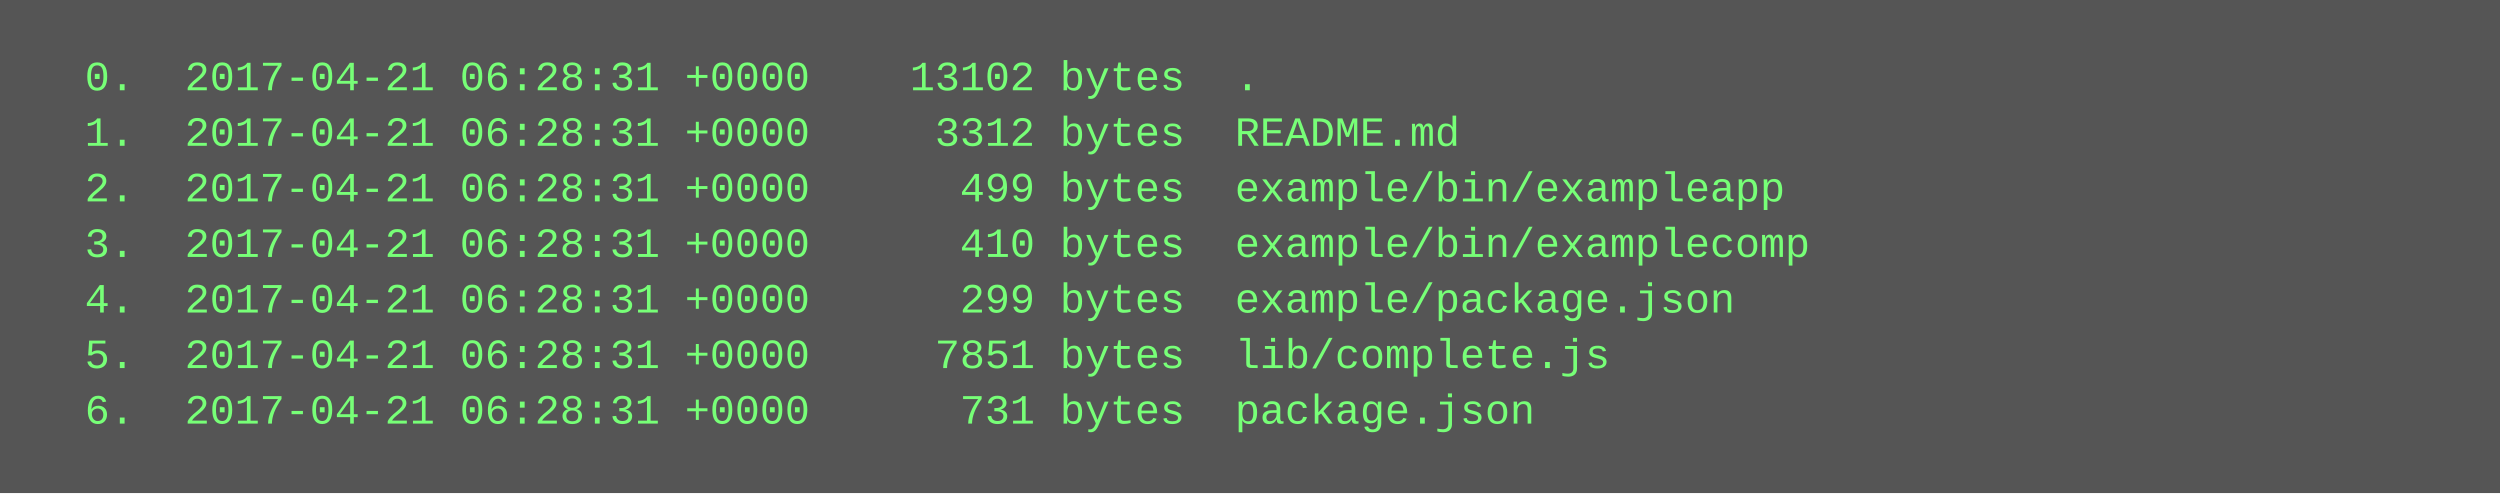
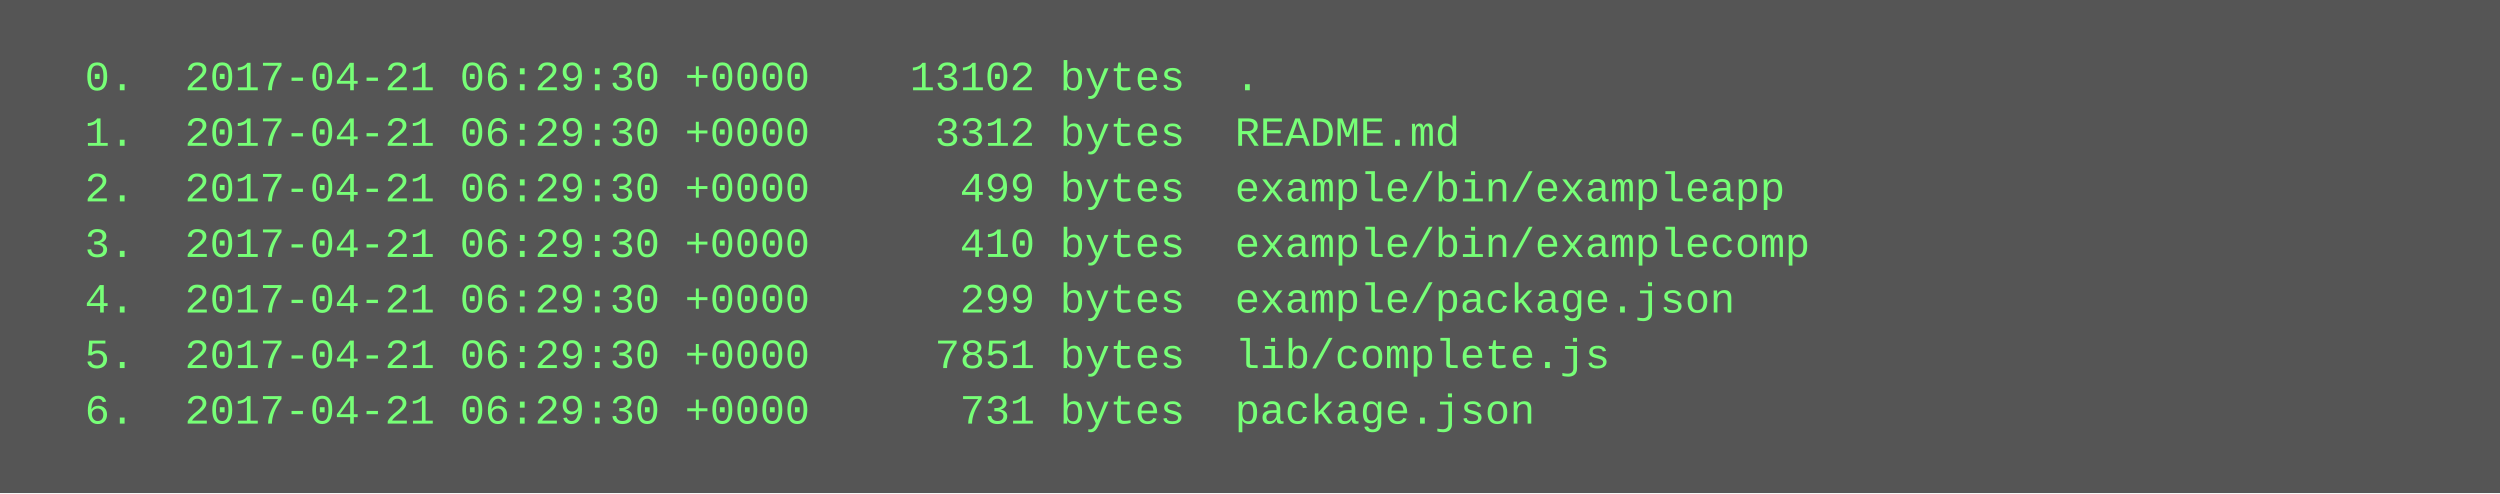
<svg xmlns="http://www.w3.org/2000/svg" height="142" width="720">
  <rect height="142" fill="#555" width="720" />
  <text fill="#7f7" font-family="Courier New" font-size="12" xml:space="preserve">
-     <tspan x="10" y="26">  0.  2017-04-21 06:28:31 +0000    13102 bytes  .</tspan>
-     <tspan x="10" y="42">  1.  2017-04-21 06:28:31 +0000     3312 bytes  README.md</tspan>
-     <tspan x="10" y="58">  2.  2017-04-21 06:28:31 +0000      499 bytes  example/bin/exampleapp</tspan>
-     <tspan x="10" y="74">  3.  2017-04-21 06:28:31 +0000      410 bytes  example/bin/examplecomp</tspan>
-     <tspan x="10" y="90">  4.  2017-04-21 06:28:31 +0000      299 bytes  example/package.json</tspan>
-     <tspan x="10" y="106">  5.  2017-04-21 06:28:31 +0000     7851 bytes  lib/complete.js</tspan>
-     <tspan x="10" y="122">  6.  2017-04-21 06:28:31 +0000      731 bytes  package.json</tspan>
+     <tspan x="10" y="26">  0.  2017-04-21 06:29:30 +0000    13102 bytes  .</tspan>
+     <tspan x="10" y="42">  1.  2017-04-21 06:29:30 +0000     3312 bytes  README.md</tspan>
+     <tspan x="10" y="58">  2.  2017-04-21 06:29:30 +0000      499 bytes  example/bin/exampleapp</tspan>
+     <tspan x="10" y="74">  3.  2017-04-21 06:29:30 +0000      410 bytes  example/bin/examplecomp</tspan>
+     <tspan x="10" y="90">  4.  2017-04-21 06:29:30 +0000      299 bytes  example/package.json</tspan>
+     <tspan x="10" y="106">  5.  2017-04-21 06:29:30 +0000     7851 bytes  lib/complete.js</tspan>
+     <tspan x="10" y="122">  6.  2017-04-21 06:29:30 +0000      731 bytes  package.json</tspan>
  </text>
</svg>
